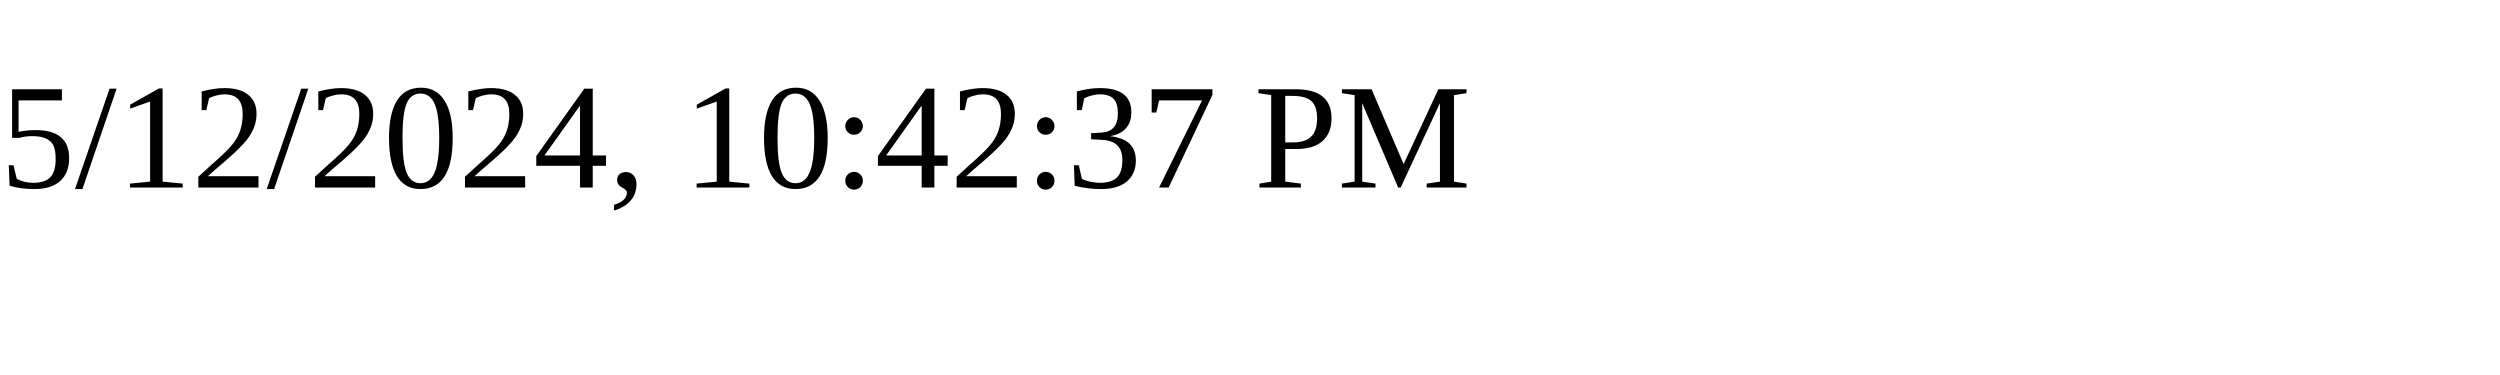
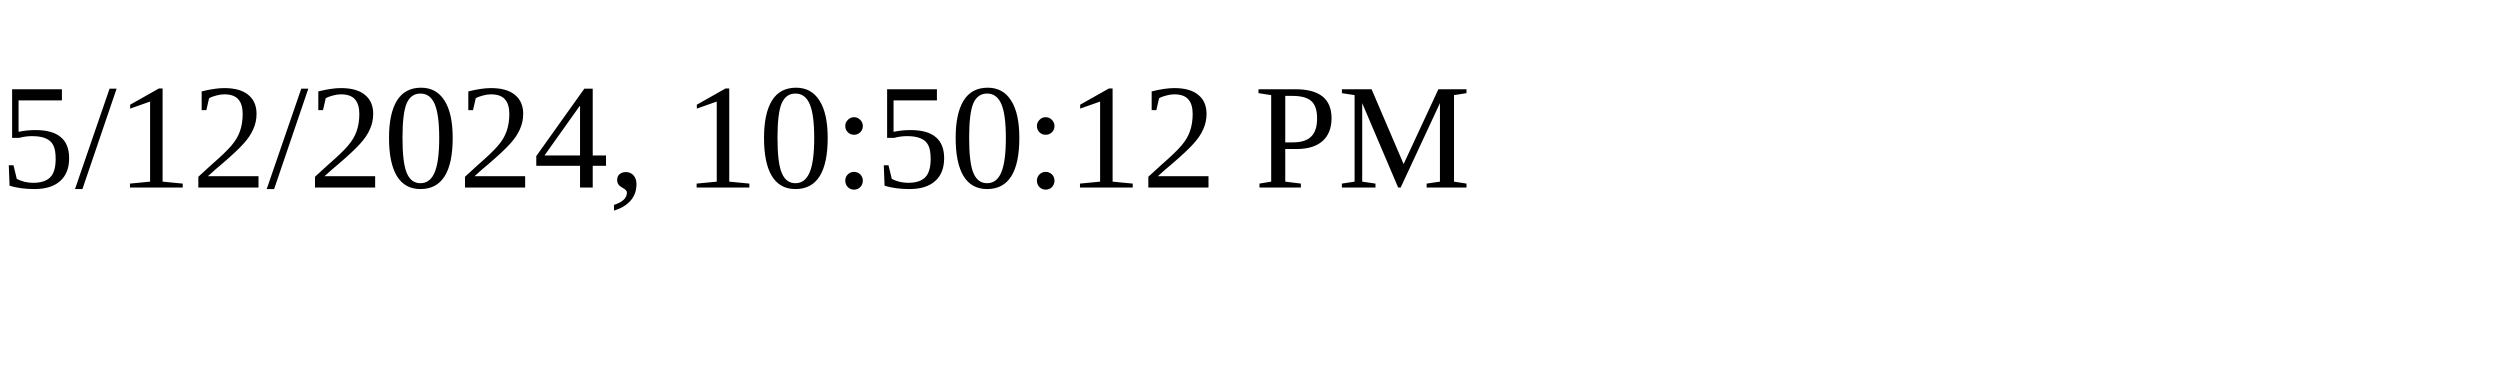
<svg xmlns="http://www.w3.org/2000/svg" height="30" width="200">
-   <text x="0" y="15">5/12/2024, 10:42:37 PM</text>
+   <text x="0" y="15">5/12/2024, 10:50:12 PM</text>
</svg>
